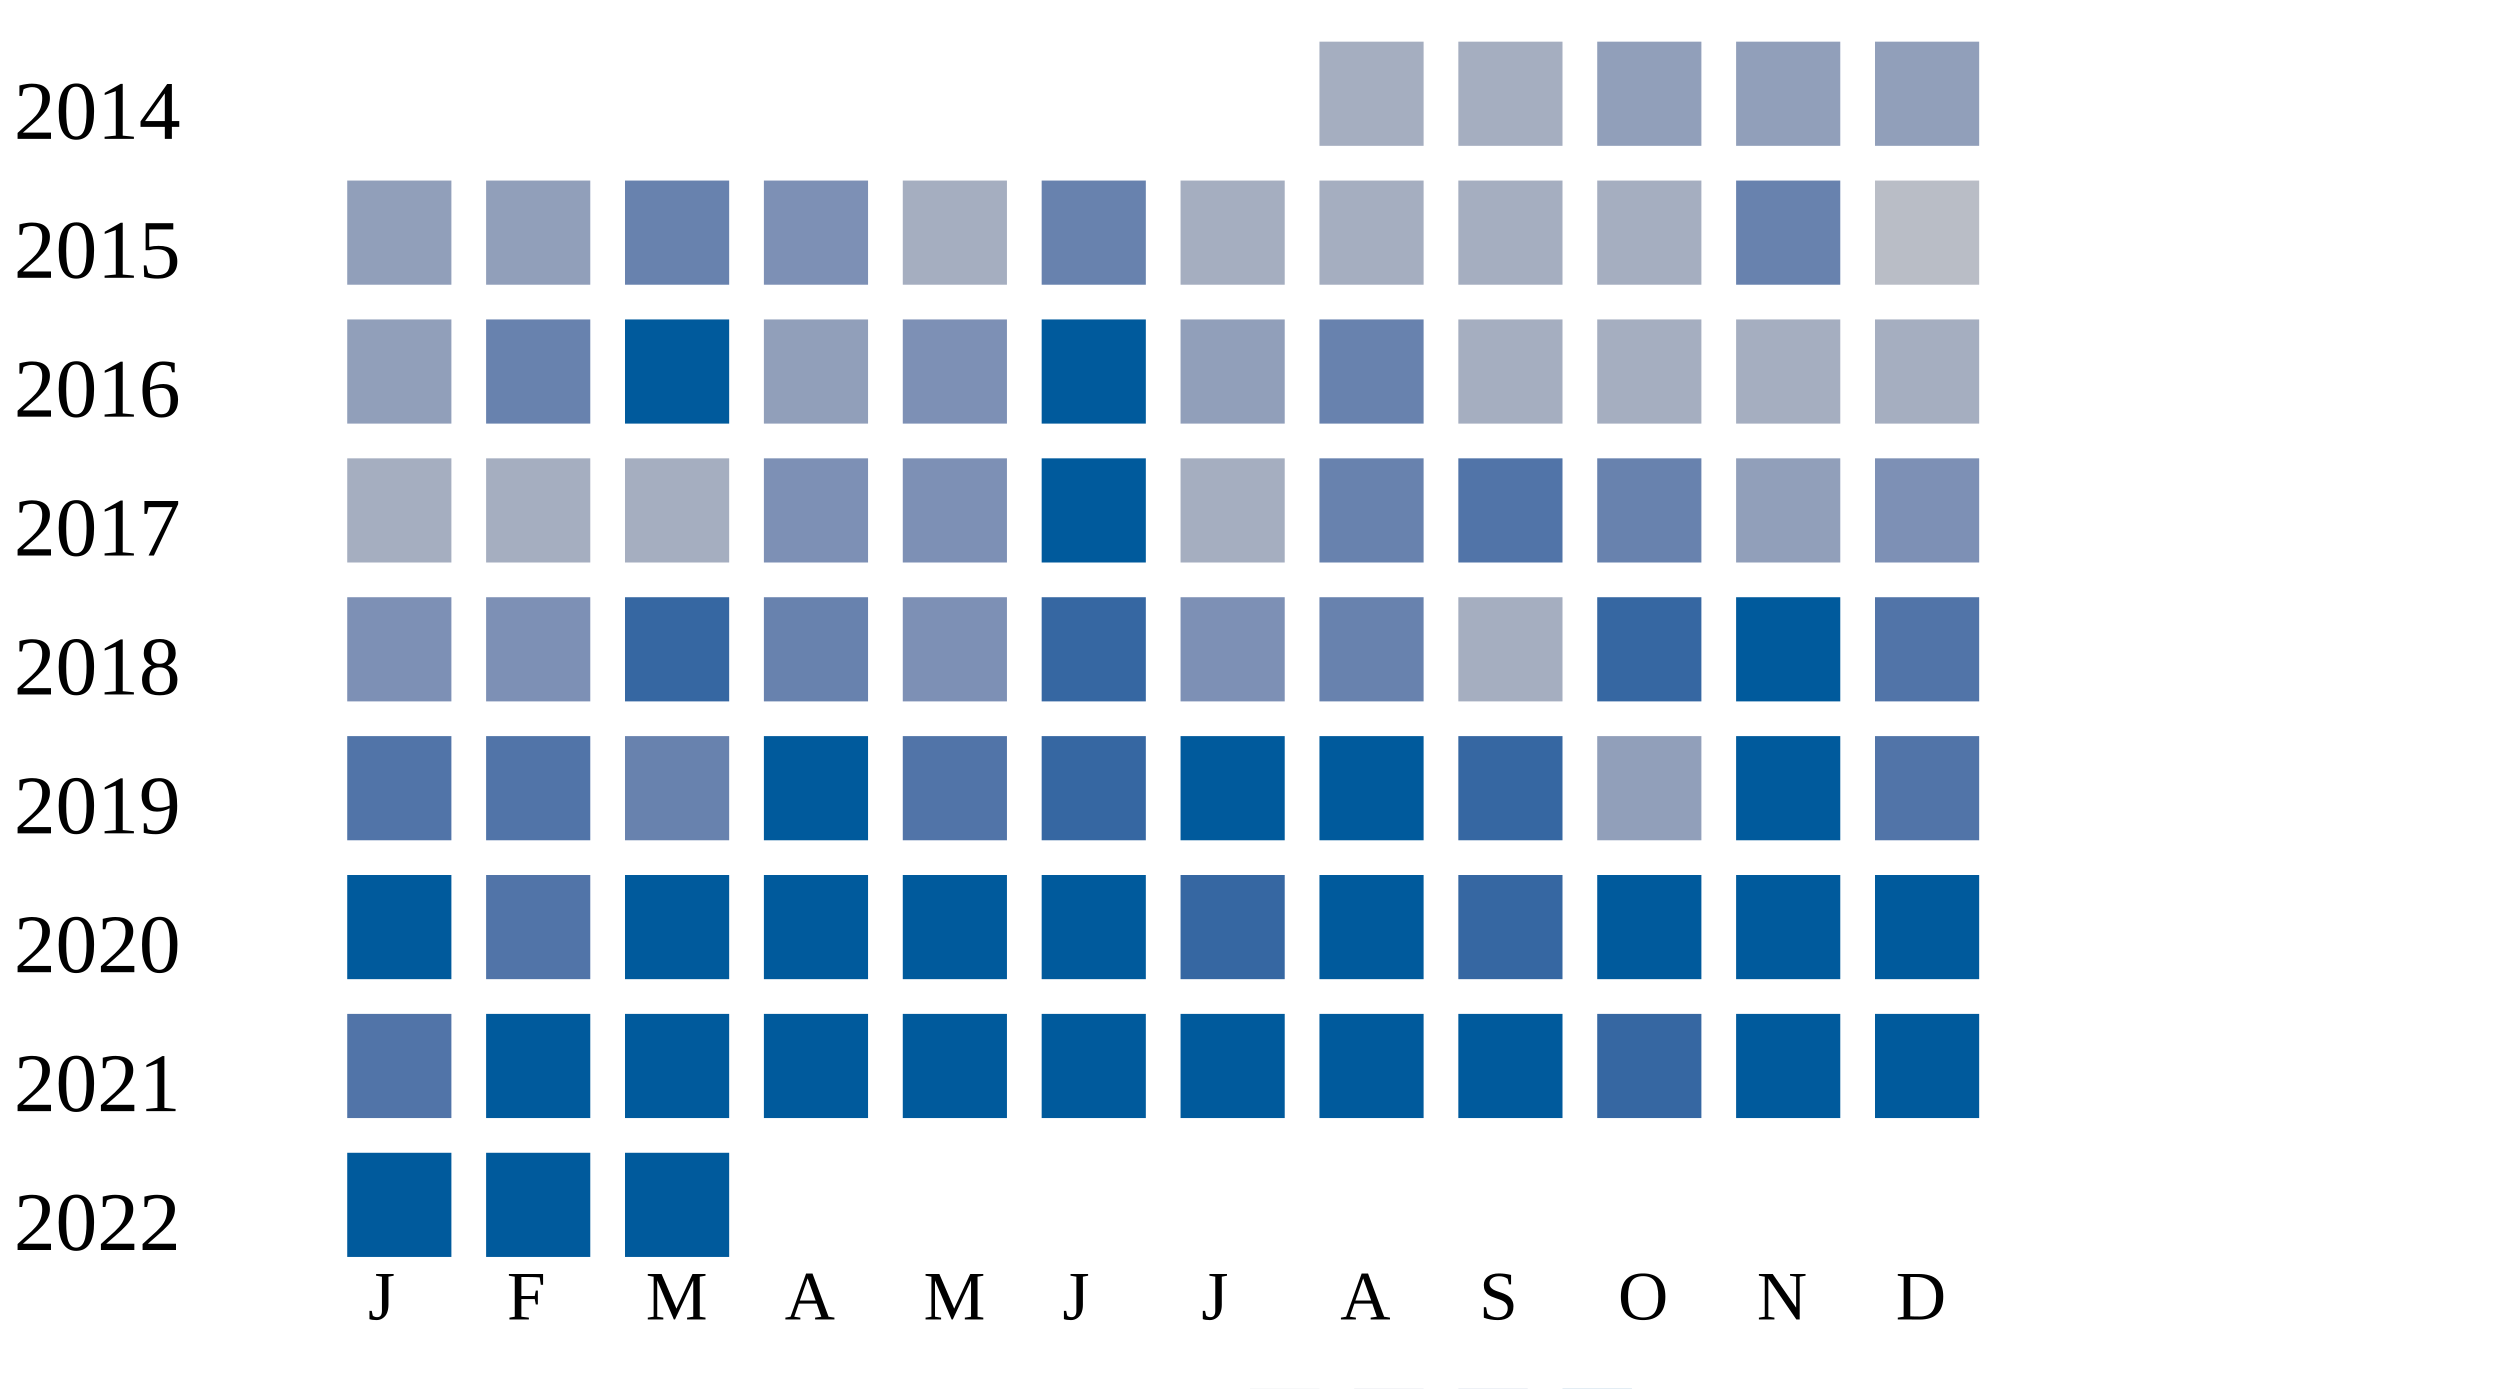
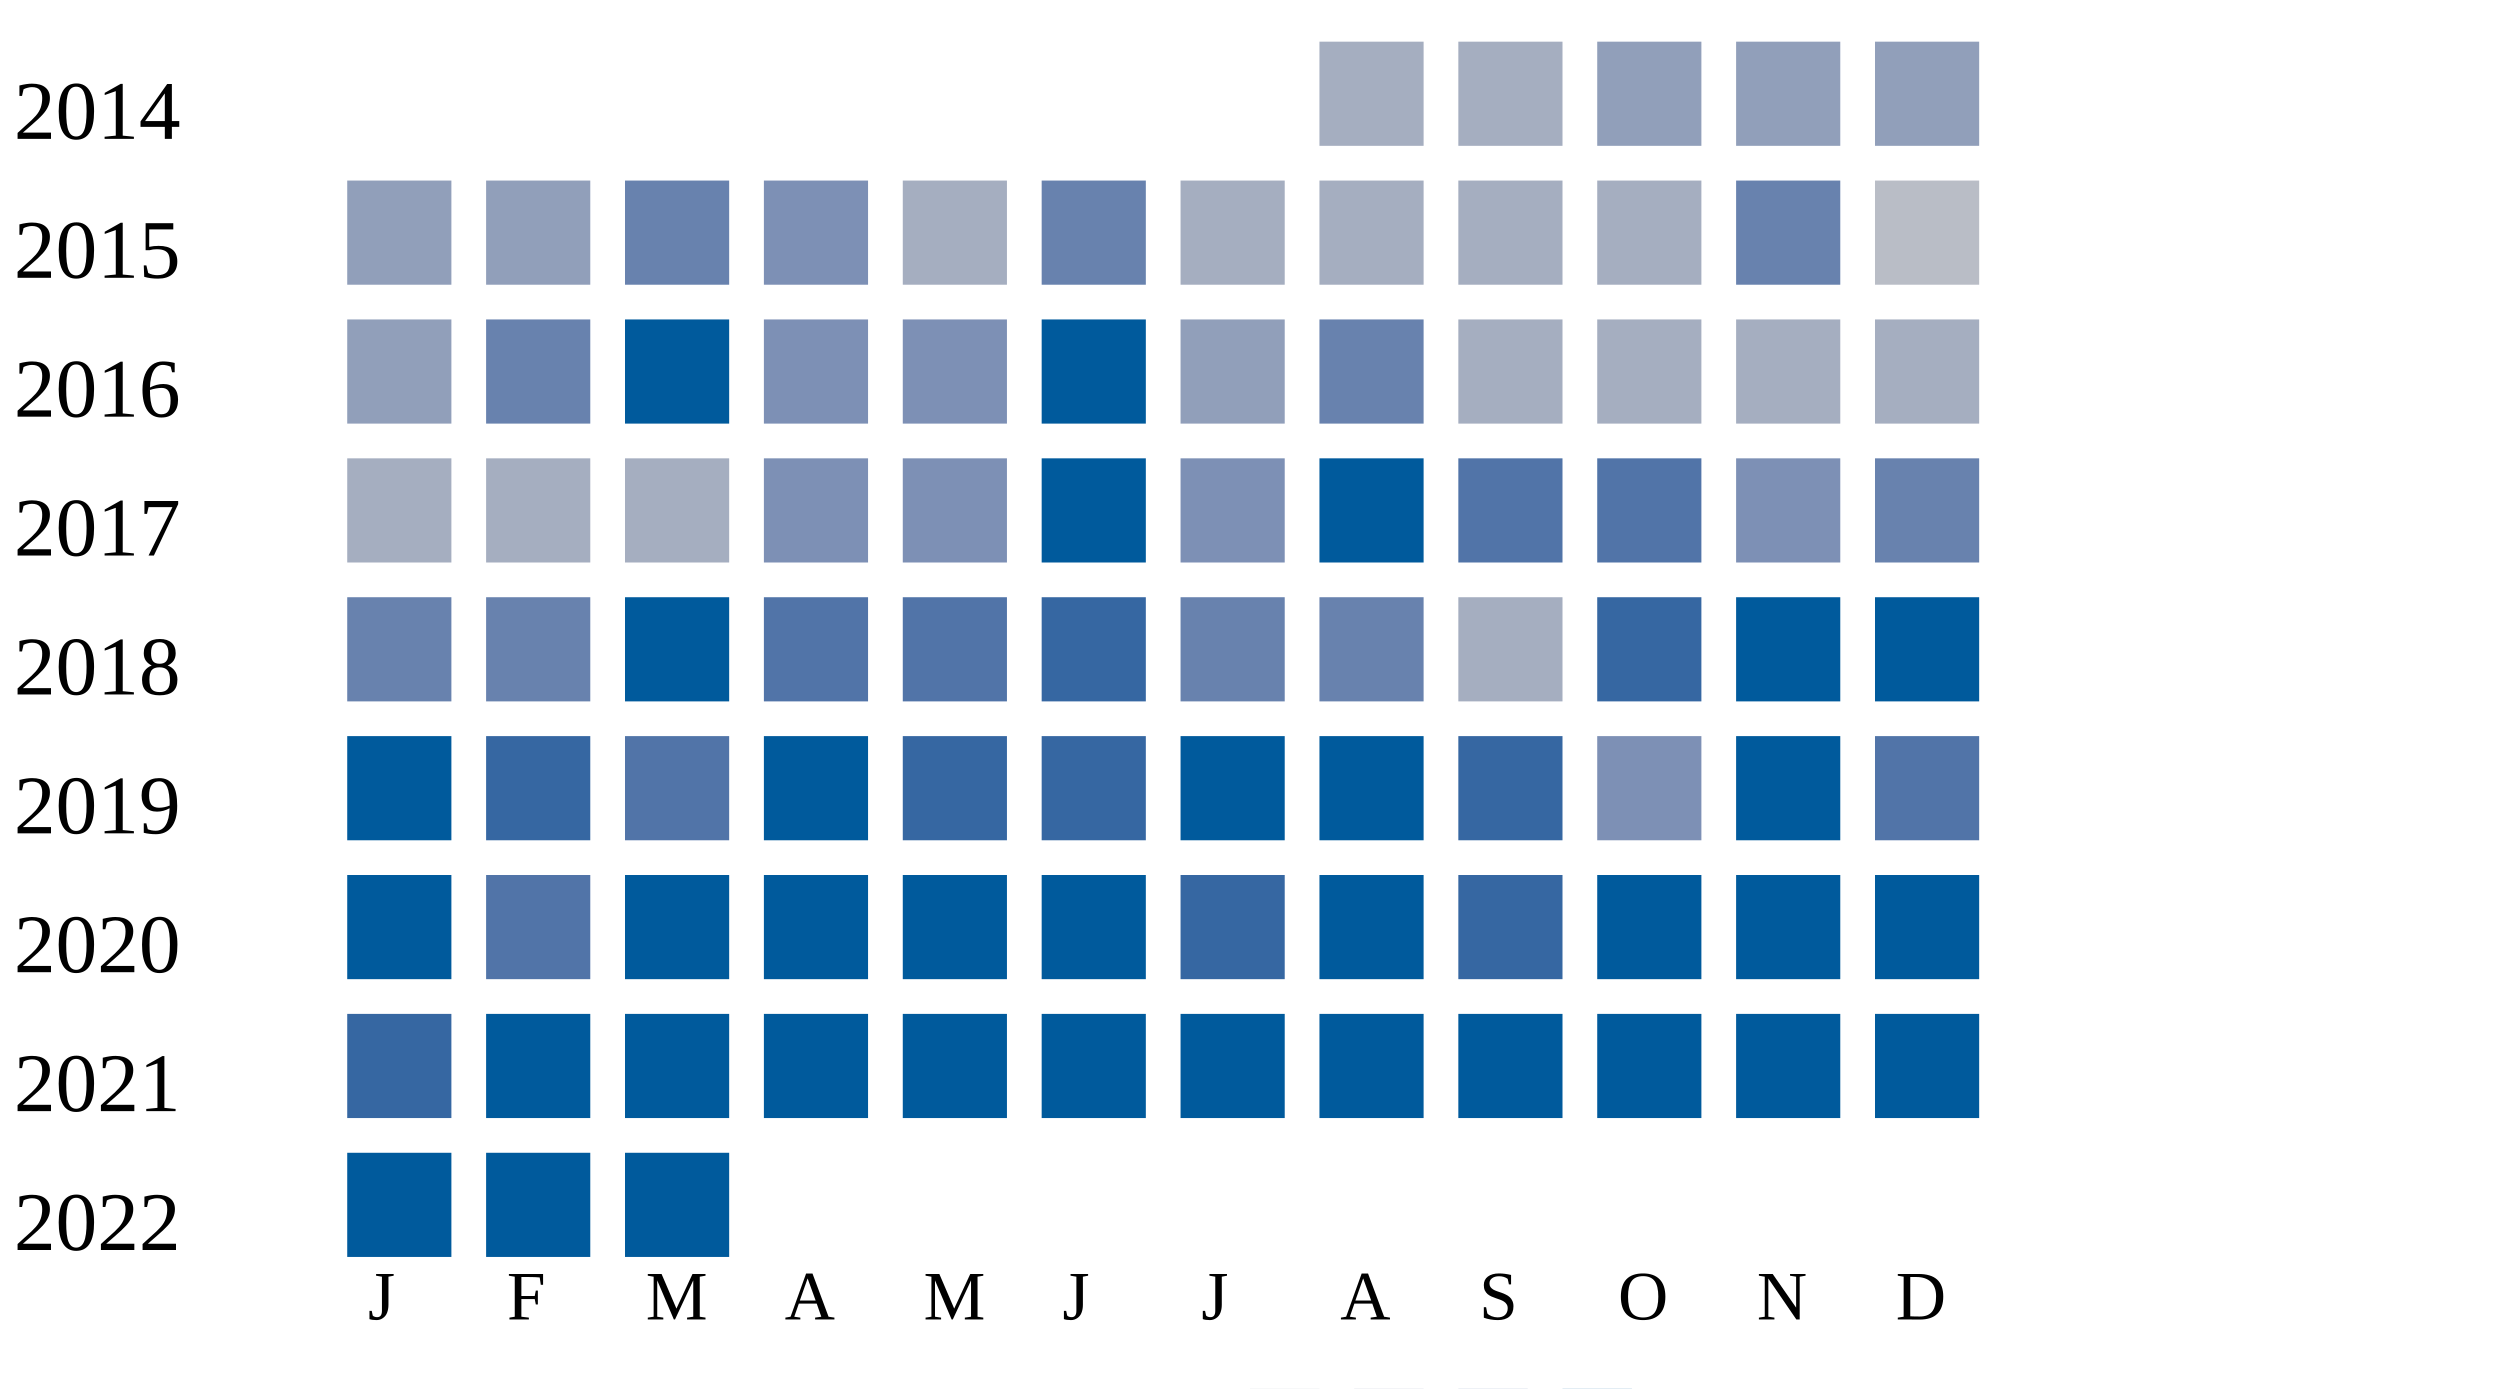
<svg xmlns="http://www.w3.org/2000/svg" width="360" height="200">
  <g transform="translate(0 0)">
    <text x="2" y="20">2014</text>
    <rect x="190" y="6" width="15" height="15" fill="#a5aec0" />
    <rect x="210" y="6" width="15" height="15" fill="#a5aec0" />
    <rect x="230" y="6" width="15" height="15" fill="#919fba" />
    <rect x="250" y="6" width="15" height="15" fill="#919fba" />
    <rect x="270" y="6" width="15" height="15" fill="#919fba" />
  </g>
  <g transform="translate(0 20)">
    <text x="2" y="20">2015</text>
    <rect x="50" y="6" width="15" height="15" fill="#919fba" />
    <rect x="70" y="6" width="15" height="15" fill="#919fba" />
    <rect x="90" y="6" width="15" height="15" fill="#6882ae" />
    <rect x="110" y="6" width="15" height="15" fill="#7d90b5" />
    <rect x="130" y="6" width="15" height="15" fill="#a5aec0" />
    <rect x="150" y="6" width="15" height="15" fill="#6882ae" />
    <rect x="170" y="6" width="15" height="15" fill="#a5aec0" />
    <rect x="190" y="6" width="15" height="15" fill="#a5aec0" />
    <rect x="210" y="6" width="15" height="15" fill="#a5aec0" />
    <rect x="230" y="6" width="15" height="15" fill="#a5aec0" />
    <rect x="250" y="6" width="15" height="15" fill="#6882ae" />
    <rect x="270" y="6" width="15" height="15" fill="#b9bdc6" />
  </g>
  <g transform="translate(0 40)">
    <text x="2" y="20">2016</text>
    <rect x="50" y="6" width="15" height="15" fill="#919fba" />
    <rect x="70" y="6" width="15" height="15" fill="#6882ae" />
    <rect x="90" y="6" width="15" height="15" fill="#005a9c" />
-     <rect x="110" y="6" width="15" height="15" fill="#919fba" />
+     <rect x="110" y="6" width="15" height="15" fill="#7d90b5" />
    <rect x="130" y="6" width="15" height="15" fill="#7d90b5" />
    <rect x="150" y="6" width="15" height="15" fill="#005a9c" />
    <rect x="170" y="6" width="15" height="15" fill="#919fba" />
    <rect x="190" y="6" width="15" height="15" fill="#6882ae" />
    <rect x="210" y="6" width="15" height="15" fill="#a5aec0" />
    <rect x="230" y="6" width="15" height="15" fill="#a5aec0" />
    <rect x="250" y="6" width="15" height="15" fill="#a5aec0" />
    <rect x="270" y="6" width="15" height="15" fill="#a5aec0" />
  </g>
  <g transform="translate(0 60)">
    <text x="2" y="20">2017</text>
    <rect x="50" y="6" width="15" height="15" fill="#a5aec0" />
    <rect x="70" y="6" width="15" height="15" fill="#a5aec0" />
    <rect x="90" y="6" width="15" height="15" fill="#a5aec0" />
    <rect x="110" y="6" width="15" height="15" fill="#7d90b5" />
    <rect x="130" y="6" width="15" height="15" fill="#7d90b5" />
    <rect x="150" y="6" width="15" height="15" fill="#005a9c" />
-     <rect x="170" y="6" width="15" height="15" fill="#a5aec0" />
-     <rect x="190" y="6" width="15" height="15" fill="#6882ae" />
+     <rect x="170" y="6" width="15" height="15" fill="#7d90b5" />
+     <rect x="190" y="6" width="15" height="15" fill="#005a9c" />
    <rect x="210" y="6" width="15" height="15" fill="#5174a8" />
-     <rect x="230" y="6" width="15" height="15" fill="#6882ae" />
-     <rect x="250" y="6" width="15" height="15" fill="#919fba" />
-     <rect x="270" y="6" width="15" height="15" fill="#7d90b5" />
+     <rect x="230" y="6" width="15" height="15" fill="#5174a8" />
+     <rect x="250" y="6" width="15" height="15" fill="#7d90b5" />
+     <rect x="270" y="6" width="15" height="15" fill="#6882ae" />
  </g>
  <g transform="translate(0 80)">
    <text x="2" y="20">2018</text>
-     <rect x="50" y="6" width="15" height="15" fill="#7d90b5" />
-     <rect x="70" y="6" width="15" height="15" fill="#7d90b5" />
-     <rect x="90" y="6" width="15" height="15" fill="#3667a2" />
-     <rect x="110" y="6" width="15" height="15" fill="#6882ae" />
-     <rect x="130" y="6" width="15" height="15" fill="#7d90b5" />
+     <rect x="50" y="6" width="15" height="15" fill="#6882ae" />
+     <rect x="70" y="6" width="15" height="15" fill="#6882ae" />
+     <rect x="90" y="6" width="15" height="15" fill="#005a9c" />
+     <rect x="110" y="6" width="15" height="15" fill="#5174a8" />
+     <rect x="130" y="6" width="15" height="15" fill="#5174a8" />
    <rect x="150" y="6" width="15" height="15" fill="#3667a2" />
-     <rect x="170" y="6" width="15" height="15" fill="#7d90b5" />
+     <rect x="170" y="6" width="15" height="15" fill="#6882ae" />
    <rect x="190" y="6" width="15" height="15" fill="#6882ae" />
    <rect x="210" y="6" width="15" height="15" fill="#a5aec0" />
    <rect x="230" y="6" width="15" height="15" fill="#3667a2" />
    <rect x="250" y="6" width="15" height="15" fill="#005a9c" />
-     <rect x="270" y="6" width="15" height="15" fill="#5174a8" />
+     <rect x="270" y="6" width="15" height="15" fill="#005a9c" />
  </g>
  <g transform="translate(0 100)">
    <text x="2" y="20">2019</text>
-     <rect x="50" y="6" width="15" height="15" fill="#5174a8" />
-     <rect x="70" y="6" width="15" height="15" fill="#5174a8" />
-     <rect x="90" y="6" width="15" height="15" fill="#6882ae" />
+     <rect x="50" y="6" width="15" height="15" fill="#005a9c" />
+     <rect x="70" y="6" width="15" height="15" fill="#3667a2" />
+     <rect x="90" y="6" width="15" height="15" fill="#5174a8" />
    <rect x="110" y="6" width="15" height="15" fill="#005a9c" />
-     <rect x="130" y="6" width="15" height="15" fill="#5174a8" />
+     <rect x="130" y="6" width="15" height="15" fill="#3667a2" />
    <rect x="150" y="6" width="15" height="15" fill="#3667a2" />
    <rect x="170" y="6" width="15" height="15" fill="#005a9c" />
    <rect x="190" y="6" width="15" height="15" fill="#005a9c" />
    <rect x="210" y="6" width="15" height="15" fill="#3667a2" />
-     <rect x="230" y="6" width="15" height="15" fill="#919fba" />
+     <rect x="230" y="6" width="15" height="15" fill="#7d90b5" />
    <rect x="250" y="6" width="15" height="15" fill="#005a9c" />
    <rect x="270" y="6" width="15" height="15" fill="#5174a8" />
  </g>
  <g transform="translate(0 120)">
    <text x="2" y="20">2020</text>
    <rect x="50" y="6" width="15" height="15" fill="#005a9c" />
    <rect x="70" y="6" width="15" height="15" fill="#5174a8" />
    <rect x="90" y="6" width="15" height="15" fill="#005a9c" />
    <rect x="110" y="6" width="15" height="15" fill="#005a9c" />
    <rect x="130" y="6" width="15" height="15" fill="#005a9c" />
    <rect x="150" y="6" width="15" height="15" fill="#005a9c" />
    <rect x="170" y="6" width="15" height="15" fill="#3667a2" />
    <rect x="190" y="6" width="15" height="15" fill="#005a9c" />
    <rect x="210" y="6" width="15" height="15" fill="#3667a2" />
    <rect x="230" y="6" width="15" height="15" fill="#005a9c" />
    <rect x="250" y="6" width="15" height="15" fill="#005a9c" />
    <rect x="270" y="6" width="15" height="15" fill="#005a9c" />
  </g>
  <g transform="translate(0 140)">
    <text x="2" y="20">2021</text>
-     <rect x="50" y="6" width="15" height="15" fill="#5174a8" />
+     <rect x="50" y="6" width="15" height="15" fill="#3667a2" />
    <rect x="70" y="6" width="15" height="15" fill="#005a9c" />
    <rect x="90" y="6" width="15" height="15" fill="#005a9c" />
    <rect x="110" y="6" width="15" height="15" fill="#005a9c" />
    <rect x="130" y="6" width="15" height="15" fill="#005a9c" />
    <rect x="150" y="6" width="15" height="15" fill="#005a9c" />
    <rect x="170" y="6" width="15" height="15" fill="#005a9c" />
    <rect x="190" y="6" width="15" height="15" fill="#005a9c" />
    <rect x="210" y="6" width="15" height="15" fill="#005a9c" />
-     <rect x="230" y="6" width="15" height="15" fill="#3667a2" />
+     <rect x="230" y="6" width="15" height="15" fill="#005a9c" />
    <rect x="250" y="6" width="15" height="15" fill="#005a9c" />
    <rect x="270" y="6" width="15" height="15" fill="#005a9c" />
  </g>
  <g transform="translate(0 160)">
    <text x="2" y="20">2022</text>
    <rect x="50" y="6" width="15" height="15" fill="#005a9c" />
    <rect x="70" y="6" width="15" height="15" fill="#005a9c" />
    <rect x="90" y="6" width="15" height="15" fill="#005a9c" />
  </g>
  <text style="font-size: 10px; text-align: center" x="53" y="190">J</text>
  <text style="font-size: 10px; text-align: center" x="73" y="190">F</text>
  <text style="font-size: 10px; text-align: center" x="93" y="190">M</text>
  <text style="font-size: 10px; text-align: center" x="113" y="190">A</text>
  <text style="font-size: 10px; text-align: center" x="133" y="190">M</text>
  <text style="font-size: 10px; text-align: center" x="153" y="190">J</text>
  <text style="font-size: 10px; text-align: center" x="173" y="190">J</text>
  <text style="font-size: 10px; text-align: center" x="193" y="190">A</text>
  <text style="font-size: 10px; text-align: center" x="213" y="190">S</text>
  <text style="font-size: 10px; text-align: center" x="233" y="190">O</text>
  <text style="font-size: 10px; text-align: center" x="253" y="190">N</text>
  <text style="font-size: 10px; text-align: center" x="273" y="190">D</text>
  <text style="font-size: 10px;" x="155" y="209">Less</text>
  <rect fill="#b9bdc6" width="10" height="10" x="180" y="200" />
  <rect fill="#919fba" width="10" height="10" x="195" y="200" />
  <rect fill="#6882ae" width="10" height="10" x="210" y="200" />
  <rect fill="#005a9c" width="10" height="10" x="225" y="200" />
  <text x="240" y="209" style="font-size: 10px;">More</text>
</svg>
